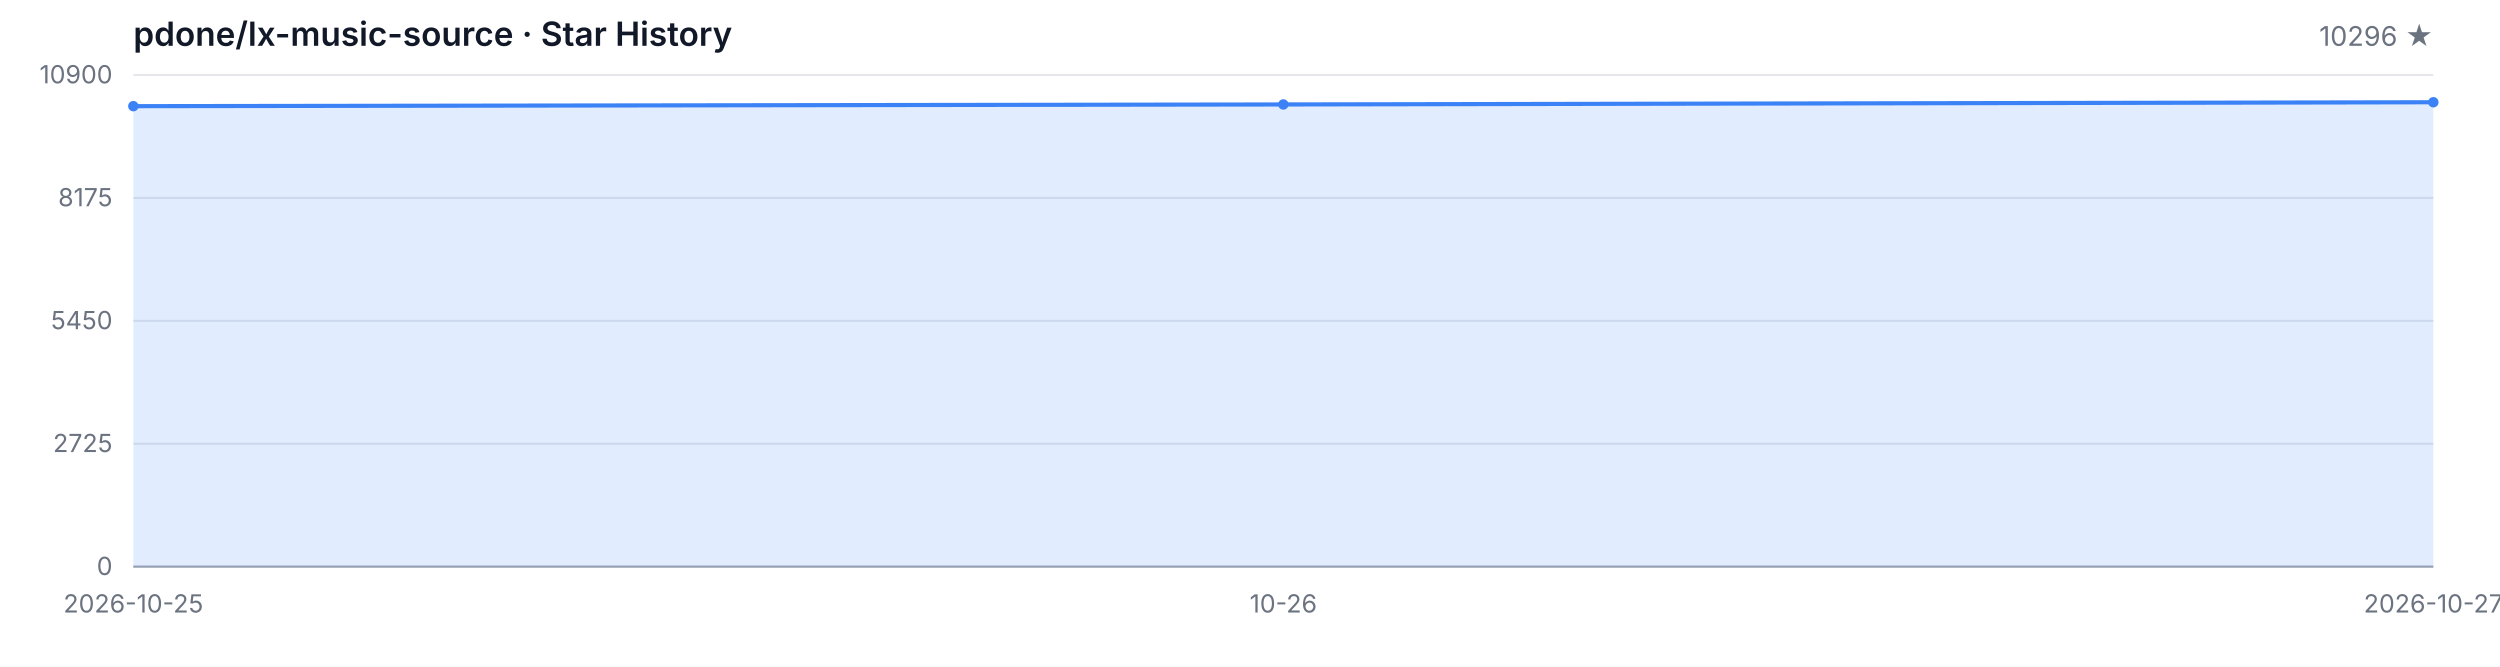
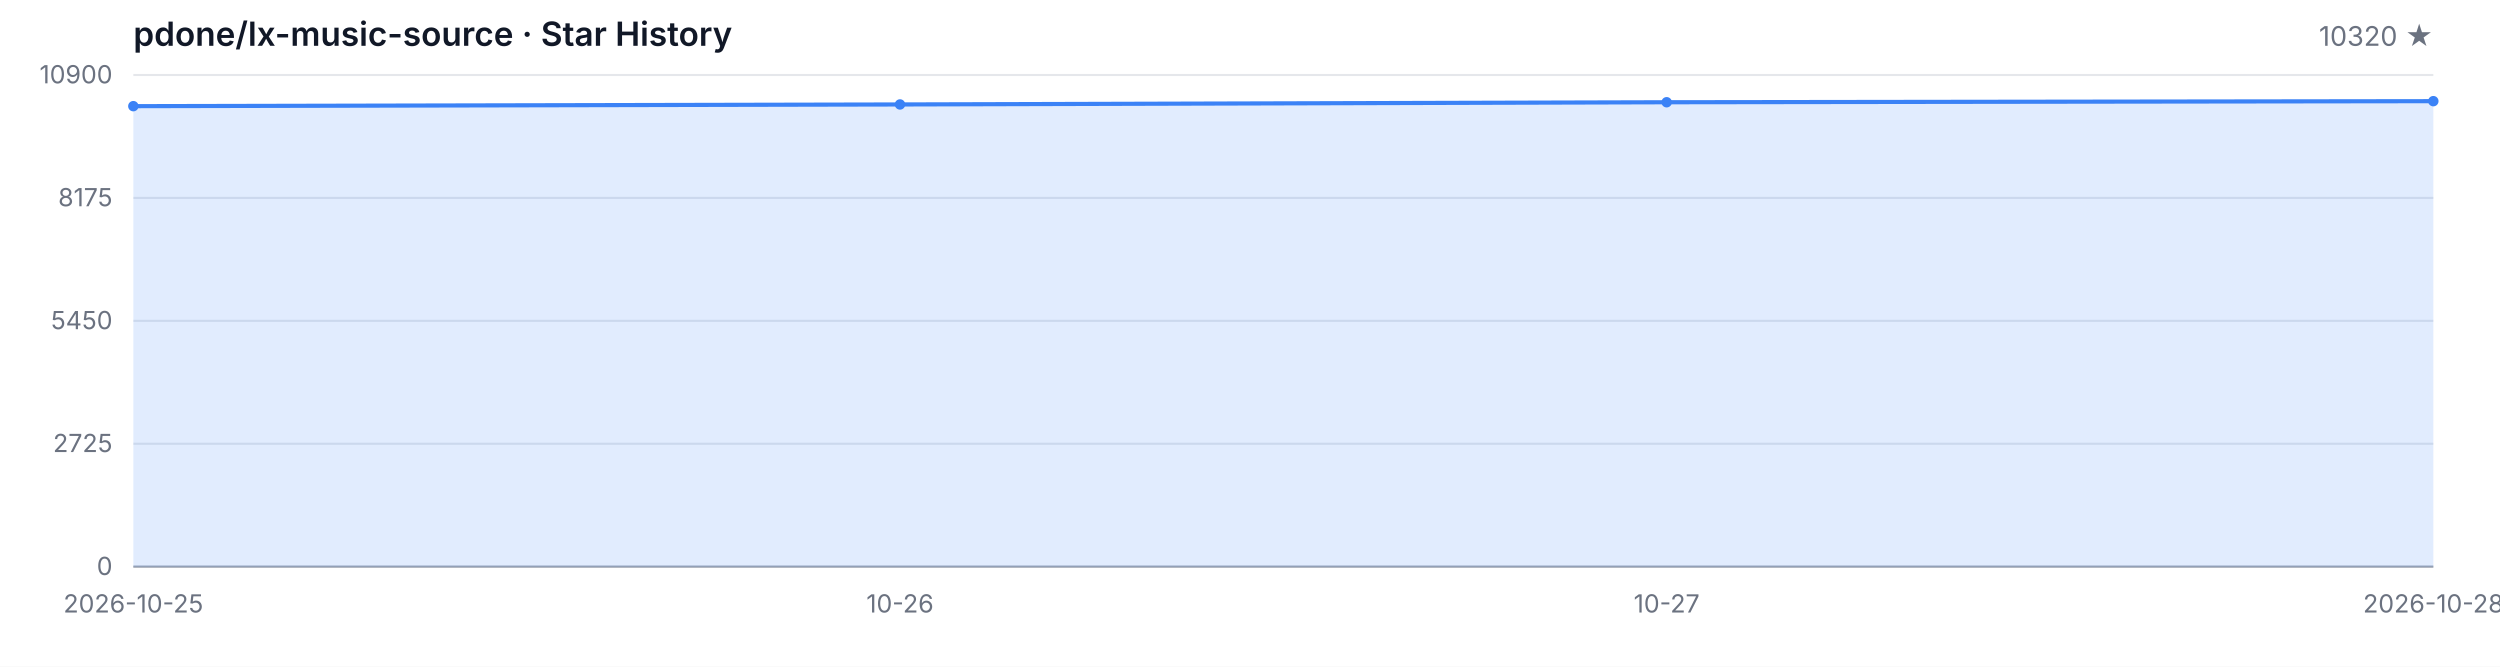
<svg xmlns="http://www.w3.org/2000/svg" width="1200" height="320" viewBox="0 0 1200 320" role="img" aria-label="Star History">
  <style>
  .bg { fill: #ffffff; }
  .grid { stroke: #e5e7eb; stroke-width: 1; }
  .axis { stroke: #9ca3af; stroke-width: 1; }
  .area { fill: rgba(59, 130, 246, 0.15); }
  .line { fill: none; stroke: #3b82f6; stroke-width: 2; stroke-linejoin: round; stroke-linecap: round; }
  .dot { fill: #3b82f6; }
  .tlabel { fill: #6b7280; font-family: -apple-system, BlinkMacSystemFont, 'Segoe UI', sans-serif; font-size: 12px; }
  .title { fill: #111827; font-family: -apple-system, BlinkMacSystemFont, 'Segoe UI', sans-serif; font-size: 16px; font-weight: 600; }
  .subtitle { fill: #6b7280; font-family: -apple-system, BlinkMacSystemFont, 'Segoe UI', sans-serif; font-size: 13px; }
  @media (prefers-color-scheme: dark) {
    .bg { fill: #0d1117; }
    .grid { stroke: #21262d; }
    .axis { stroke: #484f58; }
    .area { fill: rgba(58, 132, 255, 0.18); }
    .line { stroke: #58a6ff; }
    .dot { fill: #58a6ff; }
    .tlabel { fill: #8b949e; }
    .title { fill: #c9d1d9; }
    .subtitle { fill: #8b949e; }
  }
</style>
  <rect class="bg" width="1200" height="320" />
  <text class="title" x="64" y="22">pdone/lx-music-source · Star History</text>
-   <text class="subtitle" x="1168" y="22" text-anchor="end">10296 ★</text>
+   <text class="subtitle" x="1168" y="22" text-anchor="end">10320 ★</text>
  <line class="grid" x1="64" y1="272.00" x2="1168" y2="272.00" />
  <line class="grid" x1="64" y1="213.00" x2="1168" y2="213.00" />
  <line class="grid" x1="64" y1="154.00" x2="1168" y2="154.00" />
  <line class="grid" x1="64" y1="95.00" x2="1168" y2="95.00" />
  <line class="grid" x1="64" y1="36.00" x2="1168" y2="36.00" />
  <text class="tlabel" x="54" y="276.00" text-anchor="end">0</text>
  <text class="tlabel" x="54" y="217.00" text-anchor="end">2725</text>
  <text class="tlabel" x="54" y="158.00" text-anchor="end">5450</text>
  <text class="tlabel" x="54" y="99.00" text-anchor="end">8175</text>
  <text class="tlabel" x="54" y="40.00" text-anchor="end">10900</text>
  <line class="axis" x1="64" y1="272" x2="1168" y2="272" />
-   <path class="area" d="M 64.00 272.00 L 64.00 50.96 L 616.00 50.14 L 1168.00 49.08 L 1168.00 272.00 Z" />
-   <path class="line" d="M 64.00 50.96 L 616.00 50.14 L 1168.00 49.08" />
+   <path class="area" d="M 64.00 272.00 L 64.00 50.96 L 432.00 50.14 L 800.00 49.08 L 1168.00 48.56 L 1168.00 272.00 Z" />
+   <path class="line" d="M 64.00 50.96 L 432.00 50.14 L 800.00 49.08 L 1168.00 48.56" />
  <circle class="dot" cx="64.00" cy="50.96" r="2.5" />
-   <circle class="dot" cx="616.00" cy="50.14" r="2.5" />
-   <circle class="dot" cx="1168.00" cy="49.08" r="2.5" />
+   <circle class="dot" cx="432.00" cy="50.14" r="2.5" />
+   <circle class="dot" cx="800.00" cy="49.08" r="2.5" />
+   <circle class="dot" cx="1168.00" cy="48.56" r="2.5" />
  <text class="tlabel" x="64.00" y="294" text-anchor="middle">2026-10-25</text>
-   <text class="tlabel" x="616.00" y="294" text-anchor="middle">10-26</text>
-   <text class="tlabel" x="1168.00" y="294" text-anchor="middle">2026-10-27</text>
+   <text class="tlabel" x="432.00" y="294" text-anchor="middle">10-26</text>
+   <text class="tlabel" x="800.00" y="294" text-anchor="middle">10-27</text>
+   <text class="tlabel" x="1168.00" y="294" text-anchor="middle">2026-10-28</text>
</svg>
